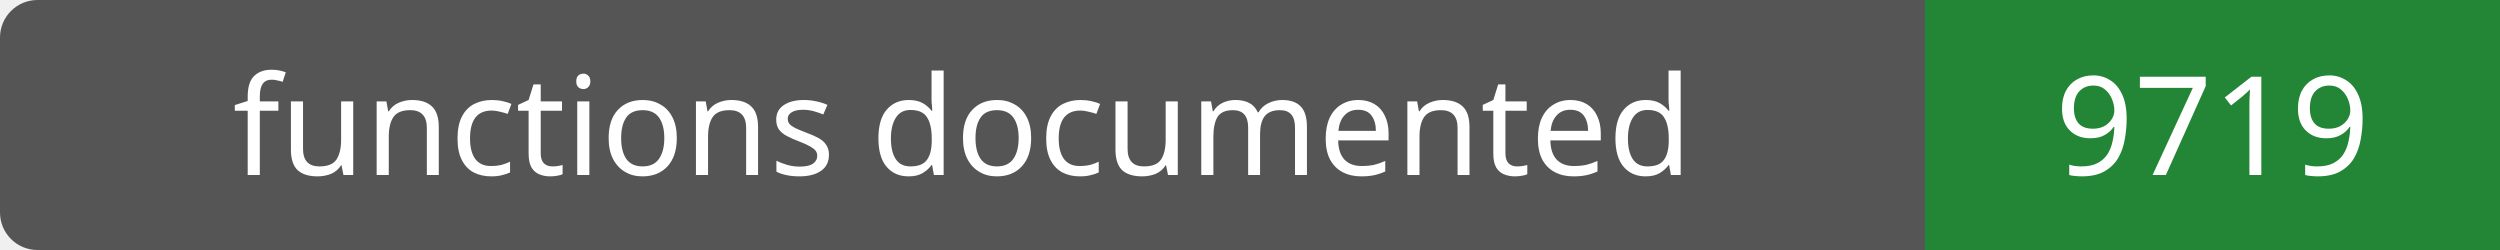
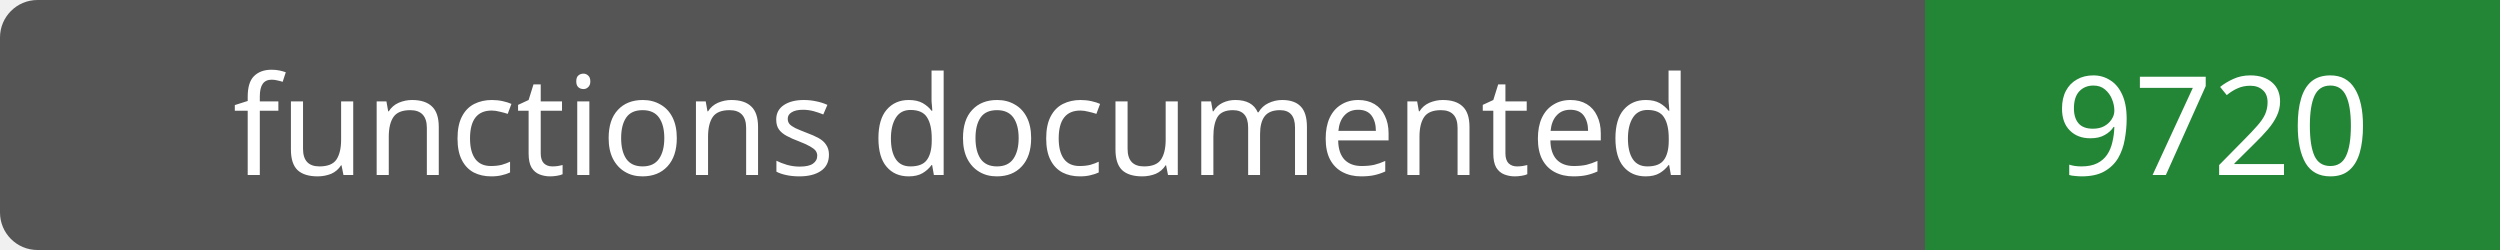
- <svg xmlns="http://www.w3.org/2000/svg" width="200" height="20" role="img" aria-label="functions documented: 9719">
+ <svg xmlns="http://www.w3.org/2000/svg" width="200" height="20" role="img" aria-label="functions documented: 9720">
  <rect width="200" height="20" rx="3" fill="#555" />
  <path fill="#238636" d="M154 0h46v20H154z" />
  <g fill="#fff" text-anchor="middle" font-family="Verdana,sans-serif" font-size="11">
    <text x="77.0" y="14">functions documented</text>
-     <text x="177.0" y="14">9719</text>
+     <text x="177.0" y="14">9720</text>
  </g>
</svg>
